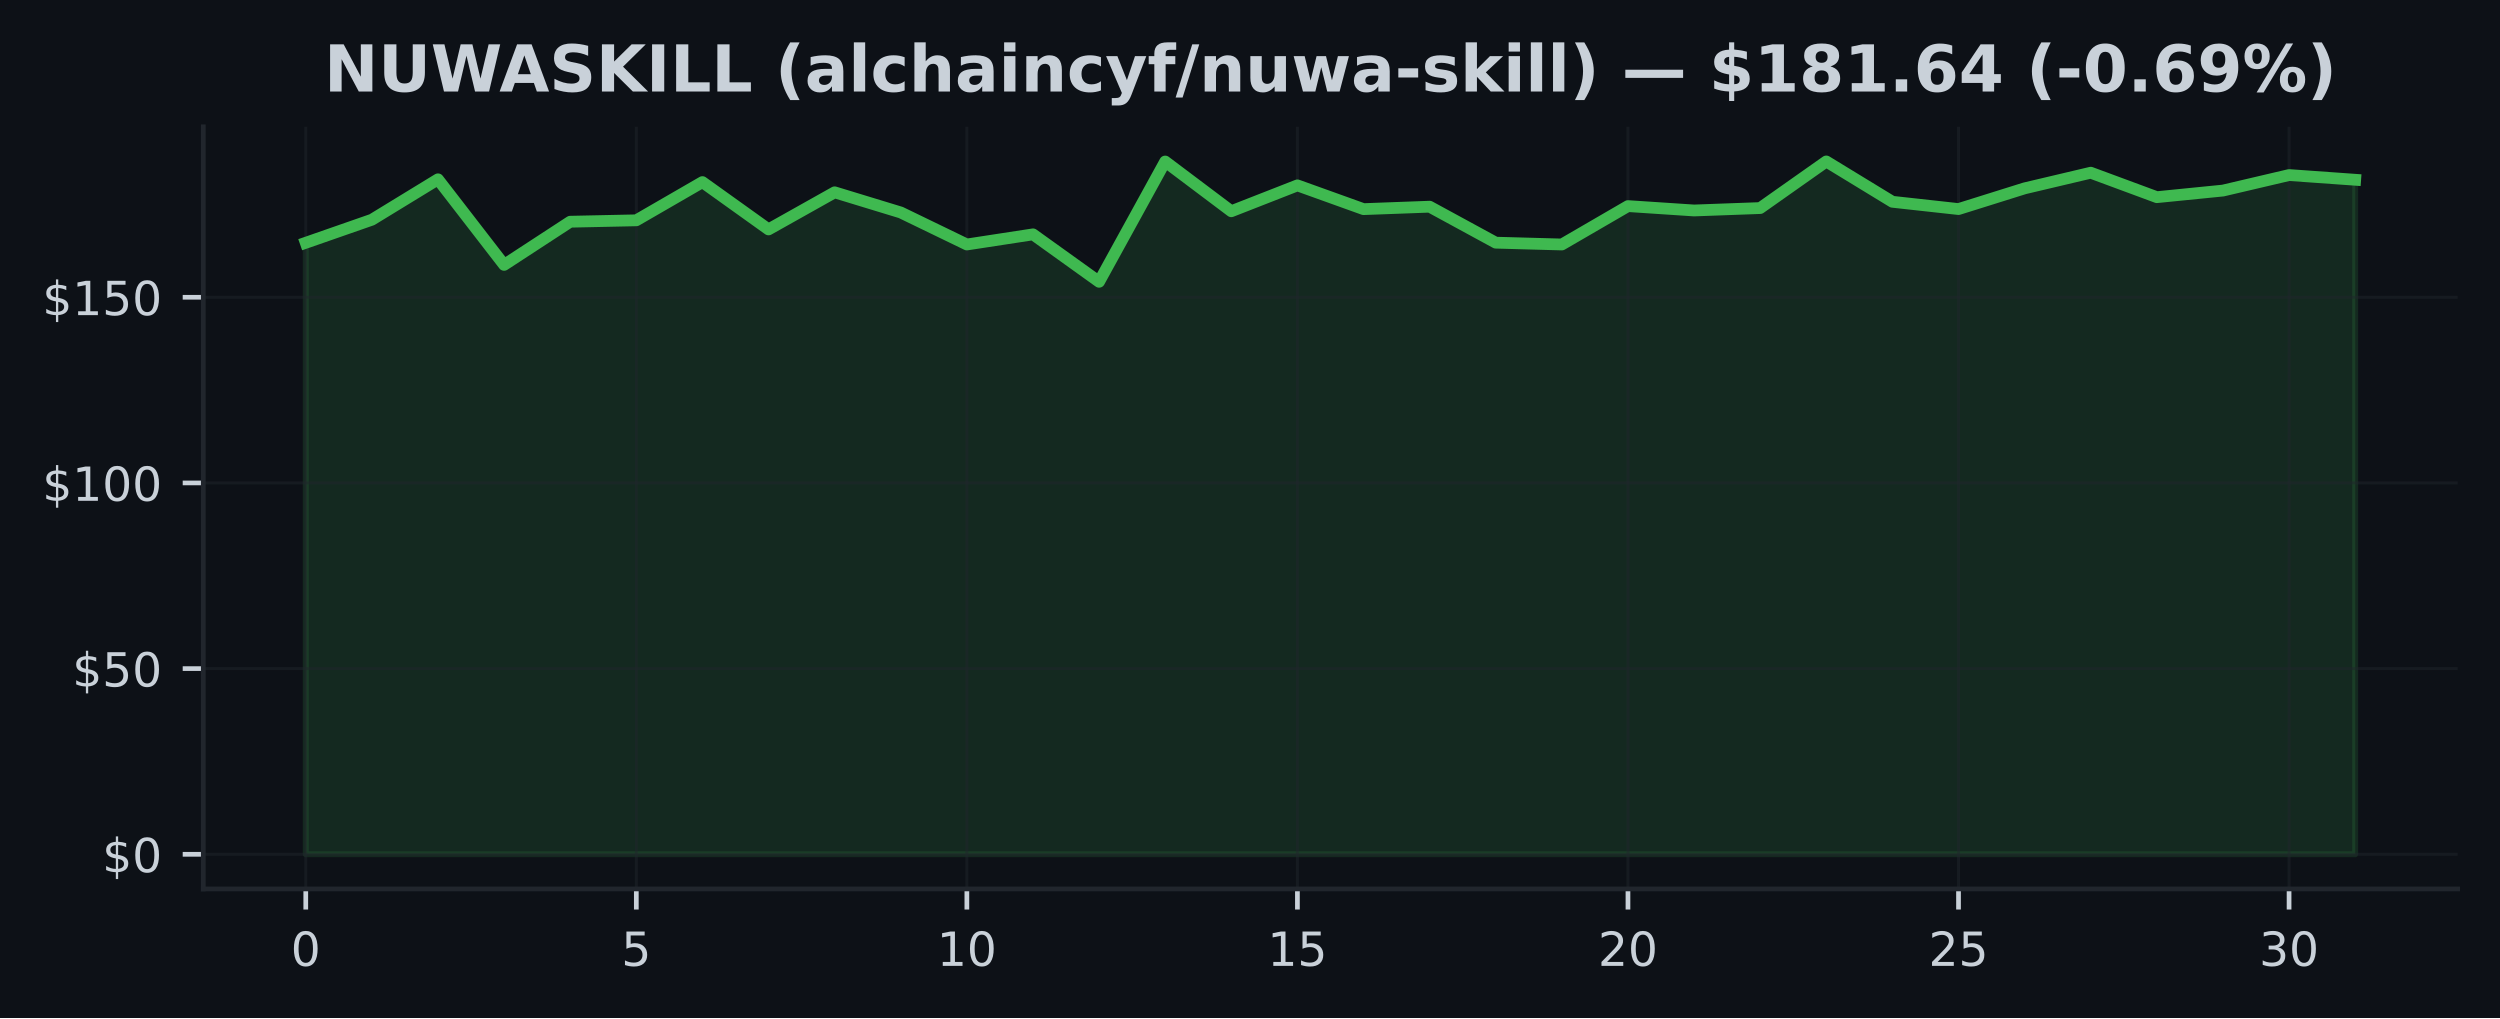
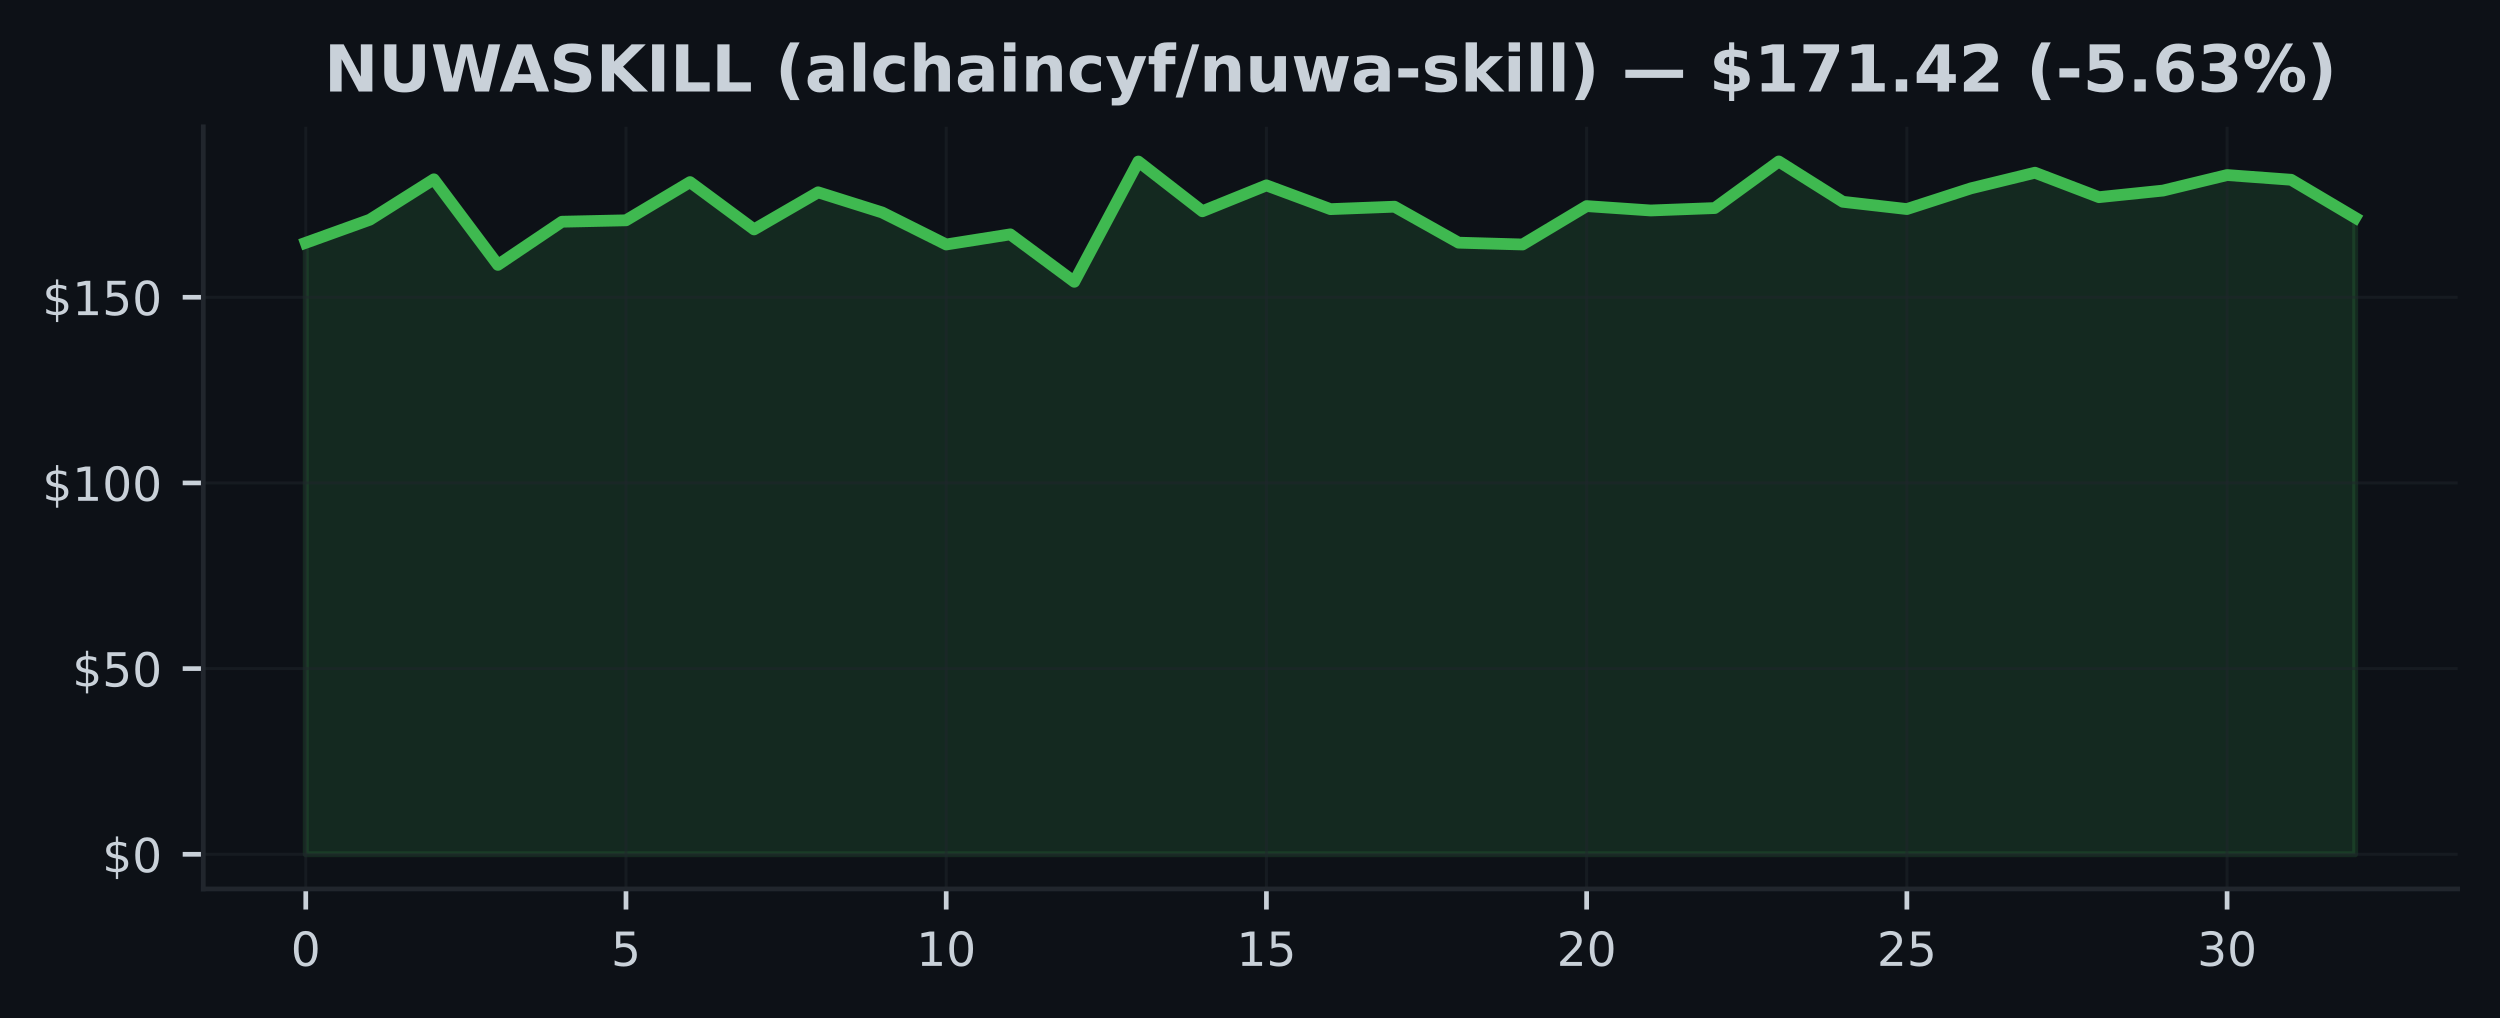
<svg xmlns="http://www.w3.org/2000/svg" xmlns:xlink="http://www.w3.org/1999/xlink" width="425pt" height="173.061pt" viewBox="0 0 425 173.061" version="1.1">
  <defs>
    <style type="text/css">*{stroke-linejoin: round; stroke-linecap: butt}</style>
  </defs>
  <g id="figure_1">
    <g id="patch_1">
      <path d="M 0 173.061  L 425 173.061  L 425 0  L 0 0  z " style="fill: #0d1117" />
    </g>
    <g id="axes_1">
      <g id="patch_2">
        <path d="M 34.56 151.118  L 417.8 151.118  L 417.8 21.558  L 34.56 21.558  z " style="fill: #0d1117" />
      </g>
      <g id="FillBetweenPolyCollection_1">
        <defs>
-           <path id="mb04b1d68d8" d="M 51.98 -27.832  L 51.98 -131.788  L 63.219 -135.708  L 74.457 -142.577  L 85.696 -128.032  L 96.935 -135.367  L 108.174 -135.607  L 119.412 -142.103  L 130.651 -134.061  L 141.89 -140.367  L 153.128 -136.939  L 164.367 -131.498  L 175.606 -133.221  L 186.845 -125.159  L 198.083 -145.601  L 209.322 -137.148  L 220.561 -141.548  L 231.799 -137.508  L 243.038 -137.924  L 254.277 -131.807  L 265.515 -131.498  L 276.754 -138.025  L 287.993 -137.28  L 299.232 -137.691  L 310.47 -145.613  L 321.709 -138.757  L 332.948 -137.52  L 344.186 -141.043  L 355.425 -143.701  L 366.664 -139.54  L 377.903 -140.664  L 389.141 -143.303  L 400.38 -142.501  L 400.38 -27.832  L 400.38 -27.832  L 389.141 -27.832  L 377.903 -27.832  L 366.664 -27.832  L 355.425 -27.832  L 344.186 -27.832  L 332.948 -27.832  L 321.709 -27.832  L 310.47 -27.832  L 299.232 -27.832  L 287.993 -27.832  L 276.754 -27.832  L 265.515 -27.832  L 254.277 -27.832  L 243.038 -27.832  L 231.799 -27.832  L 220.561 -27.832  L 209.322 -27.832  L 198.083 -27.832  L 186.845 -27.832  L 175.606 -27.832  L 164.367 -27.832  L 153.128 -27.832  L 141.89 -27.832  L 130.651 -27.832  L 119.412 -27.832  L 108.174 -27.832  L 96.935 -27.832  L 85.696 -27.832  L 74.457 -27.832  L 63.219 -27.832  L 51.98 -27.832  z " style="stroke: #3fb950; stroke-opacity: 0.15" />
+           <path id="m1f37c81a3b" d="M 51.98 -27.832  L 51.98 -131.788  L 62.867 -135.708  L 73.755 -142.577  L 84.642 -128.032  L 95.53 -135.367  L 106.418 -135.607  L 117.305 -142.103  L 128.192 -134.061  L 139.08 -140.367  L 149.968 -136.939  L 160.855 -131.498  L 171.743 -133.221  L 182.63 -125.159  L 193.518 -145.601  L 204.405 -137.148  L 215.292 -141.548  L 226.18 -137.508  L 237.067 -137.924  L 247.955 -131.807  L 258.842 -131.498  L 269.73 -138.025  L 280.618 -137.28  L 291.505 -137.691  L 302.392 -145.613  L 313.28 -138.757  L 324.168 -137.52  L 335.055 -141.043  L 345.942 -143.701  L 356.83 -139.54  L 367.717 -140.664  L 378.605 -143.303  L 389.493 -142.501  L 400.38 -136.049  L 400.38 -27.832  L 400.38 -27.832  L 389.493 -27.832  L 378.605 -27.832  L 367.717 -27.832  L 356.83 -27.832  L 345.942 -27.832  L 335.055 -27.832  L 324.168 -27.832  L 313.28 -27.832  L 302.392 -27.832  L 291.505 -27.832  L 280.618 -27.832  L 269.73 -27.832  L 258.842 -27.832  L 247.955 -27.832  L 237.067 -27.832  L 226.18 -27.832  L 215.292 -27.832  L 204.405 -27.832  L 193.518 -27.832  L 182.63 -27.832  L 171.743 -27.832  L 160.855 -27.832  L 149.968 -27.832  L 139.08 -27.832  L 128.192 -27.832  L 117.305 -27.832  L 106.418 -27.832  L 95.53 -27.832  L 84.642 -27.832  L 73.755 -27.832  L 62.867 -27.832  L 51.98 -27.832  z " style="stroke: #3fb950; stroke-opacity: 0.15" />
        </defs>
-         <g clip-path="url(#pf089389387)">
-           <use xlink:href="#mb04b1d68d8" x="0" y="173.061" style="fill: #3fb950; fill-opacity: 0.15; stroke: #3fb950; stroke-opacity: 0.15" />
+         <g clip-path="url(#p2723d44c05)">
+           <use xlink:href="#m1f37c81a3b" x="0" y="173.061" style="fill: #3fb950; fill-opacity: 0.15; stroke: #3fb950; stroke-opacity: 0.15" />
        </g>
      </g>
      <g id="matplotlib.axis_1">
        <g id="xtick_1">
          <g id="line2d_1">
-             <path d="M 51.98 151.118  L 51.98 21.558  " clip-path="url(#pf089389387)" style="fill: none; stroke: #21262d; stroke-opacity: 0.5; stroke-width: 0.5; stroke-linecap: square" />
+             <path d="M 51.98 151.118  L 51.98 21.558  " clip-path="url(#p2723d44c05)" style="fill: none; stroke: #21262d; stroke-opacity: 0.5; stroke-width: 0.5; stroke-linecap: square" />
          </g>
          <g id="line2d_2">
            <defs>
-               <path id="mcf825cdf33" d="M 0 0  L 0 3.5  " style="stroke: #c9d1d9; stroke-width: 0.8" />
+               <path id="m30e58ba6e5" d="M 0 0  L 0 3.5  " style="stroke: #c9d1d9; stroke-width: 0.8" />
            </defs>
            <g>
-               <use xlink:href="#mcf825cdf33" x="51.98" y="151.118" style="fill: #c9d1d9; stroke: #c9d1d9; stroke-width: 0.8" />
+               <use xlink:href="#m30e58ba6e5" x="51.98" y="151.118" style="fill: #c9d1d9; stroke: #c9d1d9; stroke-width: 0.8" />
            </g>
          </g>
          <g id="text_1">
            <g style="fill: #c9d1d9" transform="translate(49.435 164.197) scale(0.08 -0.08)">
              <defs>
                <path id="DejaVuSans-30" d="M 2034 4250  Q 1547 4250 1301 3770  Q 1056 3291 1056 2328  Q 1056 1369 1301 889  Q 1547 409 2034 409  Q 2525 409 2770 889  Q 3016 1369 3016 2328  Q 3016 3291 2770 3770  Q 2525 4250 2034 4250  z M 2034 4750  Q 2819 4750 3233 4129  Q 3647 3509 3647 2328  Q 3647 1150 3233 529  Q 2819 -91 2034 -91  Q 1250 -91 836 529  Q 422 1150 422 2328  Q 422 3509 836 4129  Q 1250 4750 2034 4750  z " transform="scale(0.015625)" />
              </defs>
              <use xlink:href="#DejaVuSans-30" />
            </g>
          </g>
        </g>
        <g id="xtick_2">
          <g id="line2d_3">
-             <path d="M 108.174 151.118  L 108.174 21.558  " clip-path="url(#pf089389387)" style="fill: none; stroke: #21262d; stroke-opacity: 0.5; stroke-width: 0.5; stroke-linecap: square" />
+             <path d="M 106.418 151.118  L 106.418 21.558  " clip-path="url(#p2723d44c05)" style="fill: none; stroke: #21262d; stroke-opacity: 0.5; stroke-width: 0.5; stroke-linecap: square" />
          </g>
          <g id="line2d_4">
            <g>
-               <use xlink:href="#mcf825cdf33" x="108.174" y="151.118" style="fill: #c9d1d9; stroke: #c9d1d9; stroke-width: 0.8" />
+               <use xlink:href="#m30e58ba6e5" x="106.418" y="151.118" style="fill: #c9d1d9; stroke: #c9d1d9; stroke-width: 0.8" />
            </g>
          </g>
          <g id="text_2">
-             <g style="fill: #c9d1d9" transform="translate(105.6285 164.197) scale(0.08 -0.08)">
+             <g style="fill: #c9d1d9" transform="translate(103.8725 164.197) scale(0.08 -0.08)">
              <defs>
                <path id="DejaVuSans-35" d="M 691 4666  L 3169 4666  L 3169 4134  L 1269 4134  L 1269 2991  Q 1406 3038 1543 3061  Q 1681 3084 1819 3084  Q 2600 3084 3056 2656  Q 3513 2228 3513 1497  Q 3513 744 3044 326  Q 2575 -91 1722 -91  Q 1428 -91 1123 -41  Q 819 9 494 109  L 494 744  Q 775 591 1075 516  Q 1375 441 1709 441  Q 2250 441 2565 725  Q 2881 1009 2881 1497  Q 2881 1984 2565 2268  Q 2250 2553 1709 2553  Q 1456 2553 1204 2497  Q 953 2441 691 2322  L 691 4666  z " transform="scale(0.015625)" />
              </defs>
              <use xlink:href="#DejaVuSans-35" />
            </g>
          </g>
        </g>
        <g id="xtick_3">
          <g id="line2d_5">
-             <path d="M 164.367 151.118  L 164.367 21.558  " clip-path="url(#pf089389387)" style="fill: none; stroke: #21262d; stroke-opacity: 0.5; stroke-width: 0.5; stroke-linecap: square" />
+             <path d="M 160.855 151.118  L 160.855 21.558  " clip-path="url(#p2723d44c05)" style="fill: none; stroke: #21262d; stroke-opacity: 0.5; stroke-width: 0.5; stroke-linecap: square" />
          </g>
          <g id="line2d_6">
            <g>
-               <use xlink:href="#mcf825cdf33" x="164.367" y="151.118" style="fill: #c9d1d9; stroke: #c9d1d9; stroke-width: 0.8" />
+               <use xlink:href="#m30e58ba6e5" x="160.855" y="151.118" style="fill: #c9d1d9; stroke: #c9d1d9; stroke-width: 0.8" />
            </g>
          </g>
          <g id="text_3">
-             <g style="fill: #c9d1d9" transform="translate(159.2771 164.197) scale(0.08 -0.08)">
+             <g style="fill: #c9d1d9" transform="translate(155.765 164.197) scale(0.08 -0.08)">
              <defs>
                <path id="DejaVuSans-31" d="M 794 531  L 1825 531  L 1825 4091  L 703 3866  L 703 4441  L 1819 4666  L 2450 4666  L 2450 531  L 3481 531  L 3481 0  L 794 0  L 794 531  z " transform="scale(0.015625)" />
              </defs>
              <use xlink:href="#DejaVuSans-31" />
              <use xlink:href="#DejaVuSans-30" transform="translate(63.62305 0)" />
            </g>
          </g>
        </g>
        <g id="xtick_4">
          <g id="line2d_7">
-             <path d="M 220.561 151.118  L 220.561 21.558  " clip-path="url(#pf089389387)" style="fill: none; stroke: #21262d; stroke-opacity: 0.5; stroke-width: 0.5; stroke-linecap: square" />
+             <path d="M 215.292 151.118  L 215.292 21.558  " clip-path="url(#p2723d44c05)" style="fill: none; stroke: #21262d; stroke-opacity: 0.5; stroke-width: 0.5; stroke-linecap: square" />
          </g>
          <g id="line2d_8">
            <g>
-               <use xlink:href="#mcf825cdf33" x="220.561" y="151.118" style="fill: #c9d1d9; stroke: #c9d1d9; stroke-width: 0.8" />
+               <use xlink:href="#m30e58ba6e5" x="215.292" y="151.118" style="fill: #c9d1d9; stroke: #c9d1d9; stroke-width: 0.8" />
            </g>
          </g>
          <g id="text_4">
-             <g style="fill: #c9d1d9" transform="translate(215.4706 164.197) scale(0.08 -0.08)">
+             <g style="fill: #c9d1d9" transform="translate(210.2025 164.197) scale(0.08 -0.08)">
              <use xlink:href="#DejaVuSans-31" />
              <use xlink:href="#DejaVuSans-35" transform="translate(63.62305 0)" />
            </g>
          </g>
        </g>
        <g id="xtick_5">
          <g id="line2d_9">
-             <path d="M 276.754 151.118  L 276.754 21.558  " clip-path="url(#pf089389387)" style="fill: none; stroke: #21262d; stroke-opacity: 0.5; stroke-width: 0.5; stroke-linecap: square" />
+             <path d="M 269.73 151.118  L 269.73 21.558  " clip-path="url(#p2723d44c05)" style="fill: none; stroke: #21262d; stroke-opacity: 0.5; stroke-width: 0.5; stroke-linecap: square" />
          </g>
          <g id="line2d_10">
            <g>
-               <use xlink:href="#mcf825cdf33" x="276.754" y="151.118" style="fill: #c9d1d9; stroke: #c9d1d9; stroke-width: 0.8" />
+               <use xlink:href="#m30e58ba6e5" x="269.73" y="151.118" style="fill: #c9d1d9; stroke: #c9d1d9; stroke-width: 0.8" />
            </g>
          </g>
          <g id="text_5">
-             <g style="fill: #c9d1d9" transform="translate(271.6642 164.197) scale(0.08 -0.08)">
+             <g style="fill: #c9d1d9" transform="translate(264.64 164.197) scale(0.08 -0.08)">
              <defs>
                <path id="DejaVuSans-32" d="M 1228 531  L 3431 531  L 3431 0  L 469 0  L 469 531  Q 828 903 1448 1529  Q 2069 2156 2228 2338  Q 2531 2678 2651 2914  Q 2772 3150 2772 3378  Q 2772 3750 2511 3984  Q 2250 4219 1831 4219  Q 1534 4219 1204 4116  Q 875 4013 500 3803  L 500 4441  Q 881 4594 1212 4672  Q 1544 4750 1819 4750  Q 2544 4750 2975 4387  Q 3406 4025 3406 3419  Q 3406 3131 3298 2873  Q 3191 2616 2906 2266  Q 2828 2175 2409 1742  Q 1991 1309 1228 531  z " transform="scale(0.015625)" />
              </defs>
              <use xlink:href="#DejaVuSans-32" />
              <use xlink:href="#DejaVuSans-30" transform="translate(63.62305 0)" />
            </g>
          </g>
        </g>
        <g id="xtick_6">
          <g id="line2d_11">
-             <path d="M 332.948 151.118  L 332.948 21.558  " clip-path="url(#pf089389387)" style="fill: none; stroke: #21262d; stroke-opacity: 0.5; stroke-width: 0.5; stroke-linecap: square" />
+             <path d="M 324.168 151.118  L 324.168 21.558  " clip-path="url(#p2723d44c05)" style="fill: none; stroke: #21262d; stroke-opacity: 0.5; stroke-width: 0.5; stroke-linecap: square" />
          </g>
          <g id="line2d_12">
            <g>
-               <use xlink:href="#mcf825cdf33" x="332.948" y="151.118" style="fill: #c9d1d9; stroke: #c9d1d9; stroke-width: 0.8" />
+               <use xlink:href="#m30e58ba6e5" x="324.168" y="151.118" style="fill: #c9d1d9; stroke: #c9d1d9; stroke-width: 0.8" />
            </g>
          </g>
          <g id="text_6">
-             <g style="fill: #c9d1d9" transform="translate(327.8577 164.197) scale(0.08 -0.08)">
+             <g style="fill: #c9d1d9" transform="translate(319.0775 164.197) scale(0.08 -0.08)">
              <use xlink:href="#DejaVuSans-32" />
              <use xlink:href="#DejaVuSans-35" transform="translate(63.62305 0)" />
            </g>
          </g>
        </g>
        <g id="xtick_7">
          <g id="line2d_13">
-             <path d="M 389.141 151.118  L 389.141 21.558  " clip-path="url(#pf089389387)" style="fill: none; stroke: #21262d; stroke-opacity: 0.5; stroke-width: 0.5; stroke-linecap: square" />
+             <path d="M 378.605 151.118  L 378.605 21.558  " clip-path="url(#p2723d44c05)" style="fill: none; stroke: #21262d; stroke-opacity: 0.5; stroke-width: 0.5; stroke-linecap: square" />
          </g>
          <g id="line2d_14">
            <g>
-               <use xlink:href="#mcf825cdf33" x="389.141" y="151.118" style="fill: #c9d1d9; stroke: #c9d1d9; stroke-width: 0.8" />
+               <use xlink:href="#m30e58ba6e5" x="378.605" y="151.118" style="fill: #c9d1d9; stroke: #c9d1d9; stroke-width: 0.8" />
            </g>
          </g>
          <g id="text_7">
-             <g style="fill: #c9d1d9" transform="translate(384.0513 164.197) scale(0.08 -0.08)">
+             <g style="fill: #c9d1d9" transform="translate(373.515 164.197) scale(0.08 -0.08)">
              <defs>
                <path id="DejaVuSans-33" d="M 2597 2516  Q 3050 2419 3304 2112  Q 3559 1806 3559 1356  Q 3559 666 3084 287  Q 2609 -91 1734 -91  Q 1441 -91 1130 -33  Q 819 25 488 141  L 488 750  Q 750 597 1062 519  Q 1375 441 1716 441  Q 2309 441 2620 675  Q 2931 909 2931 1356  Q 2931 1769 2642 2001  Q 2353 2234 1838 2234  L 1294 2234  L 1294 2753  L 1863 2753  Q 2328 2753 2575 2939  Q 2822 3125 2822 3475  Q 2822 3834 2567 4026  Q 2313 4219 1838 4219  Q 1578 4219 1281 4162  Q 984 4106 628 3988  L 628 4550  Q 988 4650 1302 4700  Q 1616 4750 1894 4750  Q 2613 4750 3031 4423  Q 3450 4097 3450 3541  Q 3450 3153 3228 2886  Q 3006 2619 2597 2516  z " transform="scale(0.015625)" />
              </defs>
              <use xlink:href="#DejaVuSans-33" />
              <use xlink:href="#DejaVuSans-30" transform="translate(63.62305 0)" />
            </g>
          </g>
        </g>
      </g>
      <g id="matplotlib.axis_2">
        <g id="ytick_1">
          <g id="line2d_15">
-             <path d="M 34.56 145.229  L 417.8 145.229  " clip-path="url(#pf089389387)" style="fill: none; stroke: #21262d; stroke-opacity: 0.5; stroke-width: 0.5; stroke-linecap: square" />
+             <path d="M 34.56 145.229  L 417.8 145.229  " clip-path="url(#p2723d44c05)" style="fill: none; stroke: #21262d; stroke-opacity: 0.5; stroke-width: 0.5; stroke-linecap: square" />
          </g>
          <g id="line2d_16">
            <defs>
-               <path id="mf0570d52c6" d="M 0 0  L -3.5 0  " style="stroke: #c9d1d9; stroke-width: 0.8" />
+               <path id="mb43c68fcfe" d="M 0 0  L -3.5 0  " style="stroke: #c9d1d9; stroke-width: 0.8" />
            </defs>
            <g>
-               <use xlink:href="#mf0570d52c6" x="34.56" y="145.229" style="fill: #c9d1d9; stroke: #c9d1d9; stroke-width: 0.8" />
+               <use xlink:href="#mb43c68fcfe" x="34.56" y="145.229" style="fill: #c9d1d9; stroke: #c9d1d9; stroke-width: 0.8" />
            </g>
          </g>
          <g id="text_8">
            <g style="fill: #c9d1d9" transform="translate(17.38 148.2686) scale(0.08 -0.08)">
              <defs>
                <path id="DejaVuSans-24" d="M 2163 -941  L 1850 -941  L 1847 0  Q 1519 6 1191 76  Q 863 147 531 288  L 531 850  Q 850 650 1176 548  Q 1503 447 1850 444  L 1850 1869  Q 1159 1981 845 2250  Q 531 2519 531 2988  Q 531 3497 872 3790  Q 1213 4084 1850 4128  L 1850 4863  L 2163 4863  L 2163 4138  Q 2453 4125 2725 4076  Q 2997 4028 3256 3944  L 3256 3397  Q 2997 3528 2723 3600  Q 2450 3672 2163 3684  L 2163 2350  Q 2872 2241 3206 1959  Q 3541 1678 3541 1191  Q 3541 663 3186 358  Q 2831 53 2163 6  L 2163 -941  z M 1850 2406  L 1850 3688  Q 1488 3647 1297 3481  Q 1106 3316 1106 3041  Q 1106 2772 1282 2622  Q 1459 2472 1850 2406  z M 2163 1806  L 2163 453  Q 2559 506 2761 678  Q 2963 850 2963 1131  Q 2963 1406 2770 1568  Q 2578 1731 2163 1806  z " transform="scale(0.015625)" />
              </defs>
              <use xlink:href="#DejaVuSans-24" />
              <use xlink:href="#DejaVuSans-30" transform="translate(63.62305 0)" />
            </g>
          </g>
        </g>
        <g id="ytick_2">
          <g id="line2d_17">
-             <path d="M 34.56 113.664  L 417.8 113.664  " clip-path="url(#pf089389387)" style="fill: none; stroke: #21262d; stroke-opacity: 0.5; stroke-width: 0.5; stroke-linecap: square" />
+             <path d="M 34.56 113.664  L 417.8 113.664  " clip-path="url(#p2723d44c05)" style="fill: none; stroke: #21262d; stroke-opacity: 0.5; stroke-width: 0.5; stroke-linecap: square" />
          </g>
          <g id="line2d_18">
            <g>
-               <use xlink:href="#mf0570d52c6" x="34.56" y="113.664" style="fill: #c9d1d9; stroke: #c9d1d9; stroke-width: 0.8" />
+               <use xlink:href="#mb43c68fcfe" x="34.56" y="113.664" style="fill: #c9d1d9; stroke: #c9d1d9; stroke-width: 0.8" />
            </g>
          </g>
          <g id="text_9">
            <g style="fill: #c9d1d9" transform="translate(12.29 116.7035) scale(0.08 -0.08)">
              <use xlink:href="#DejaVuSans-24" />
              <use xlink:href="#DejaVuSans-35" transform="translate(63.62305 0)" />
              <use xlink:href="#DejaVuSans-30" transform="translate(127.2461 0)" />
            </g>
          </g>
        </g>
        <g id="ytick_3">
          <g id="line2d_19">
-             <path d="M 34.56 82.099  L 417.8 82.099  " clip-path="url(#pf089389387)" style="fill: none; stroke: #21262d; stroke-opacity: 0.5; stroke-width: 0.5; stroke-linecap: square" />
+             <path d="M 34.56 82.099  L 417.8 82.099  " clip-path="url(#p2723d44c05)" style="fill: none; stroke: #21262d; stroke-opacity: 0.5; stroke-width: 0.5; stroke-linecap: square" />
          </g>
          <g id="line2d_20">
            <g>
-               <use xlink:href="#mf0570d52c6" x="34.56" y="82.099" style="fill: #c9d1d9; stroke: #c9d1d9; stroke-width: 0.8" />
+               <use xlink:href="#mb43c68fcfe" x="34.56" y="82.099" style="fill: #c9d1d9; stroke: #c9d1d9; stroke-width: 0.8" />
            </g>
          </g>
          <g id="text_10">
            <g style="fill: #c9d1d9" transform="translate(7.2 85.13847) scale(0.08 -0.08)">
              <use xlink:href="#DejaVuSans-24" />
              <use xlink:href="#DejaVuSans-31" transform="translate(63.62305 0)" />
              <use xlink:href="#DejaVuSans-30" transform="translate(127.2461 0)" />
              <use xlink:href="#DejaVuSans-30" transform="translate(190.8691 0)" />
            </g>
          </g>
        </g>
        <g id="ytick_4">
          <g id="line2d_21">
-             <path d="M 34.56 50.534  L 417.8 50.534  " clip-path="url(#pf089389387)" style="fill: none; stroke: #21262d; stroke-opacity: 0.5; stroke-width: 0.5; stroke-linecap: square" />
+             <path d="M 34.56 50.534  L 417.8 50.534  " clip-path="url(#p2723d44c05)" style="fill: none; stroke: #21262d; stroke-opacity: 0.5; stroke-width: 0.5; stroke-linecap: square" />
          </g>
          <g id="line2d_22">
            <g>
-               <use xlink:href="#mf0570d52c6" x="34.56" y="50.534" style="fill: #c9d1d9; stroke: #c9d1d9; stroke-width: 0.8" />
+               <use xlink:href="#mb43c68fcfe" x="34.56" y="50.534" style="fill: #c9d1d9; stroke: #c9d1d9; stroke-width: 0.8" />
            </g>
          </g>
          <g id="text_11">
            <g style="fill: #c9d1d9" transform="translate(7.2 53.57342) scale(0.08 -0.08)">
              <use xlink:href="#DejaVuSans-24" />
              <use xlink:href="#DejaVuSans-31" transform="translate(63.62305 0)" />
              <use xlink:href="#DejaVuSans-35" transform="translate(127.2461 0)" />
              <use xlink:href="#DejaVuSans-30" transform="translate(190.8691 0)" />
            </g>
          </g>
        </g>
      </g>
      <g id="line2d_23">
-         <path d="M 51.98 41.273  L 63.219 37.352  L 74.457 30.484  L 85.696 45.029  L 96.935 37.693  L 108.174 37.453  L 119.412 30.957  L 130.651 39  L 141.89 32.693  L 153.128 36.121  L 164.367 41.563  L 175.606 39.84  L 186.845 47.902  L 198.083 27.46  L 209.322 35.913  L 220.561 31.513  L 231.799 35.553  L 243.038 35.137  L 254.277 41.254  L 265.515 41.563  L 276.754 35.036  L 287.993 35.781  L 299.232 35.37  L 310.47 27.447  L 321.709 34.303  L 332.948 35.541  L 344.186 32.018  L 355.425 29.36  L 366.664 33.52  L 377.903 32.397  L 389.141 29.758  L 400.38 30.56  " clip-path="url(#pf089389387)" style="fill: none; stroke: #3fb950; stroke-width: 2; stroke-linecap: square" />
+         <path d="M 51.98 41.273  L 62.867 37.352  L 73.755 30.484  L 84.642 45.029  L 95.53 37.693  L 106.418 37.453  L 117.305 30.957  L 128.192 39  L 139.08 32.693  L 149.968 36.121  L 160.855 41.563  L 171.743 39.84  L 182.63 47.902  L 193.518 27.46  L 204.405 35.913  L 215.292 31.513  L 226.18 35.553  L 237.067 35.137  L 247.955 41.254  L 258.842 41.563  L 269.73 35.036  L 280.618 35.781  L 291.505 35.37  L 302.392 27.447  L 313.28 34.303  L 324.168 35.541  L 335.055 32.018  L 345.942 29.36  L 356.83 33.52  L 367.717 32.397  L 378.605 29.758  L 389.493 30.56  L 400.38 37.012  " clip-path="url(#p2723d44c05)" style="fill: none; stroke: #3fb950; stroke-width: 2; stroke-linecap: square" />
      </g>
      <g id="patch_3">
        <path d="M 34.56 151.118  L 34.56 21.558  " style="fill: none; stroke: #21262d; stroke-width: 0.8; stroke-linejoin: miter; stroke-linecap: square" />
      </g>
      <g id="patch_4">
        <path d="M 34.56 151.118  L 417.8 151.118  " style="fill: none; stroke: #21262d; stroke-width: 0.8; stroke-linejoin: miter; stroke-linecap: square" />
      </g>
      <g id="text_12">
        <g style="fill: #c9d1d9" transform="translate(55.10508 15.55828) scale(0.11 -0.11)">
          <defs>
            <path id="DejaVuSans-Bold-4e" d="M 588 4666  L 1931 4666  L 3628 1466  L 3628 4666  L 4769 4666  L 4769 0  L 3425 0  L 1728 3200  L 1728 0  L 588 0  L 588 4666  z " transform="scale(0.015625)" />
            <path id="DejaVuSans-Bold-55" d="M 588 4666  L 1791 4666  L 1791 1869  Q 1791 1291 1980 1042  Q 2169 794 2597 794  Q 3028 794 3217 1042  Q 3406 1291 3406 1869  L 3406 4666  L 4609 4666  L 4609 1869  Q 4609 878 4112 393  Q 3616 -91 2597 -91  Q 1581 -91 1084 393  Q 588 878 588 1869  L 588 4666  z " transform="scale(0.015625)" />
            <path id="DejaVuSans-Bold-57" d="M 191 4666  L 1344 4666  L 2150 1275  L 2950 4666  L 4109 4666  L 4909 1275  L 5716 4666  L 6859 4666  L 5759 0  L 4372 0  L 3525 3547  L 2688 0  L 1300 0  L 191 4666  z " transform="scale(0.015625)" />
            <path id="DejaVuSans-Bold-41" d="M 3419 850  L 1538 850  L 1241 0  L 31 0  L 1759 4666  L 3194 4666  L 4922 0  L 3713 0  L 3419 850  z M 1838 1716  L 3116 1716  L 2478 3572  L 1838 1716  z " transform="scale(0.015625)" />
            <path id="DejaVuSans-Bold-53" d="M 3834 4519  L 3834 3531  Q 3450 3703 3084 3790  Q 2719 3878 2394 3878  Q 1963 3878 1756 3759  Q 1550 3641 1550 3391  Q 1550 3203 1689 3098  Q 1828 2994 2194 2919  L 2706 2816  Q 3484 2659 3812 2340  Q 4141 2022 4141 1434  Q 4141 663 3683 286  Q 3225 -91 2284 -91  Q 1841 -91 1394 -6  Q 947 78 500 244  L 500 1259  Q 947 1022 1364 901  Q 1781 781 2169 781  Q 2563 781 2772 912  Q 2981 1044 2981 1288  Q 2981 1506 2839 1625  Q 2697 1744 2272 1838  L 1806 1941  Q 1106 2091 782 2419  Q 459 2747 459 3303  Q 459 4000 909 4375  Q 1359 4750 2203 4750  Q 2588 4750 2994 4692  Q 3400 4634 3834 4519  z " transform="scale(0.015625)" />
            <path id="DejaVuSans-Bold-4b" d="M 588 4666  L 1791 4666  L 1791 2963  L 3525 4666  L 4922 4666  L 2675 2456  L 5153 0  L 3647 0  L 1791 1838  L 1791 0  L 588 0  L 588 4666  z " transform="scale(0.015625)" />
            <path id="DejaVuSans-Bold-49" d="M 588 4666  L 1791 4666  L 1791 0  L 588 0  L 588 4666  z " transform="scale(0.015625)" />
            <path id="DejaVuSans-Bold-4c" d="M 588 4666  L 1791 4666  L 1791 909  L 3903 909  L 3903 0  L 588 0  L 588 4666  z " transform="scale(0.015625)" />
            <path id="DejaVuSans-Bold-20" transform="scale(0.015625)" />
            <path id="DejaVuSans-Bold-28" d="M 2413 -844  L 1484 -844  Q 1006 -72 778 623  Q 550 1319 550 2003  Q 550 2688 779 3389  Q 1009 4091 1484 4856  L 2413 4856  Q 2013 4116 1813 3408  Q 1613 2700 1613 2009  Q 1613 1319 1811 609  Q 2009 -100 2413 -844  z " transform="scale(0.015625)" />
            <path id="DejaVuSans-Bold-61" d="M 2106 1575  Q 1756 1575 1579 1456  Q 1403 1338 1403 1106  Q 1403 894 1545 773  Q 1688 653 1941 653  Q 2256 653 2472 879  Q 2688 1106 2688 1447  L 2688 1575  L 2106 1575  z M 3816 1997  L 3816 0  L 2688 0  L 2688 519  Q 2463 200 2181 54  Q 1900 -91 1497 -91  Q 953 -91 614 226  Q 275 544 275 1050  Q 275 1666 698 1953  Q 1122 2241 2028 2241  L 2688 2241  L 2688 2328  Q 2688 2594 2478 2717  Q 2269 2841 1825 2841  Q 1466 2841 1156 2769  Q 847 2697 581 2553  L 581 3406  Q 941 3494 1303 3539  Q 1666 3584 2028 3584  Q 2975 3584 3395 3211  Q 3816 2838 3816 1997  z " transform="scale(0.015625)" />
            <path id="DejaVuSans-Bold-6c" d="M 538 4863  L 1656 4863  L 1656 0  L 538 0  L 538 4863  z " transform="scale(0.015625)" />
            <path id="DejaVuSans-Bold-63" d="M 3366 3391  L 3366 2478  Q 3138 2634 2908 2709  Q 2678 2784 2431 2784  Q 1963 2784 1702 2511  Q 1441 2238 1441 1747  Q 1441 1256 1702 982  Q 1963 709 2431 709  Q 2694 709 2930 787  Q 3166 866 3366 1019  L 3366 103  Q 3103 6 2833 -42  Q 2563 -91 2291 -91  Q 1344 -91 809 395  Q 275 881 275 1747  Q 275 2613 809 3098  Q 1344 3584 2291 3584  Q 2566 3584 2833 3536  Q 3100 3488 3366 3391  z " transform="scale(0.015625)" />
            <path id="DejaVuSans-Bold-68" d="M 4056 2131  L 4056 0  L 2931 0  L 2931 347  L 2931 1625  Q 2931 2084 2911 2256  Q 2891 2428 2841 2509  Q 2775 2619 2662 2680  Q 2550 2741 2406 2741  Q 2056 2741 1856 2470  Q 1656 2200 1656 1722  L 1656 0  L 538 0  L 538 4863  L 1656 4863  L 1656 2988  Q 1909 3294 2193 3439  Q 2478 3584 2822 3584  Q 3428 3584 3742 3212  Q 4056 2841 4056 2131  z " transform="scale(0.015625)" />
            <path id="DejaVuSans-Bold-69" d="M 538 3500  L 1656 3500  L 1656 0  L 538 0  L 538 3500  z M 538 4863  L 1656 4863  L 1656 3950  L 538 3950  L 538 4863  z " transform="scale(0.015625)" />
            <path id="DejaVuSans-Bold-6e" d="M 4056 2131  L 4056 0  L 2931 0  L 2931 347  L 2931 1631  Q 2931 2084 2911 2256  Q 2891 2428 2841 2509  Q 2775 2619 2662 2680  Q 2550 2741 2406 2741  Q 2056 2741 1856 2470  Q 1656 2200 1656 1722  L 1656 0  L 538 0  L 538 3500  L 1656 3500  L 1656 2988  Q 1909 3294 2193 3439  Q 2478 3584 2822 3584  Q 3428 3584 3742 3212  Q 4056 2841 4056 2131  z " transform="scale(0.015625)" />
            <path id="DejaVuSans-Bold-79" d="M 78 3500  L 1197 3500  L 2138 1125  L 2938 3500  L 4056 3500  L 2584 -331  Q 2363 -916 2067 -1148  Q 1772 -1381 1288 -1381  L 641 -1381  L 641 -647  L 991 -647  Q 1275 -647 1404 -556  Q 1534 -466 1606 -231  L 1638 -134  L 78 3500  z " transform="scale(0.015625)" />
            <path id="DejaVuSans-Bold-66" d="M 2841 4863  L 2841 4128  L 2222 4128  Q 1984 4128 1890 4042  Q 1797 3956 1797 3744  L 1797 3500  L 2753 3500  L 2753 2700  L 1797 2700  L 1797 0  L 678 0  L 678 2700  L 122 2700  L 122 3500  L 678 3500  L 678 3744  Q 678 4316 997 4589  Q 1316 4863 1984 4863  L 2841 4863  z " transform="scale(0.015625)" />
            <path id="DejaVuSans-Bold-2f" d="M 1644 4666  L 2338 4666  L 691 -594  L 0 -594  L 1644 4666  z " transform="scale(0.015625)" />
            <path id="DejaVuSans-Bold-75" d="M 500 1363  L 500 3500  L 1625 3500  L 1625 3150  Q 1625 2866 1622 2436  Q 1619 2006 1619 1863  Q 1619 1441 1641 1255  Q 1663 1069 1716 984  Q 1784 875 1895 815  Q 2006 756 2150 756  Q 2500 756 2700 1025  Q 2900 1294 2900 1772  L 2900 3500  L 4019 3500  L 4019 0  L 2900 0  L 2900 506  Q 2647 200 2364 54  Q 2081 -91 1741 -91  Q 1134 -91 817 281  Q 500 653 500 1363  z " transform="scale(0.015625)" />
            <path id="DejaVuSans-Bold-77" d="M 225 3500  L 1313 3500  L 1900 1088  L 2491 3500  L 3425 3500  L 4013 1113  L 4603 3500  L 5691 3500  L 4769 0  L 3547 0  L 2956 2406  L 2369 0  L 1147 0  L 225 3500  z " transform="scale(0.015625)" />
            <path id="DejaVuSans-Bold-2d" d="M 347 2297  L 2309 2297  L 2309 1388  L 347 1388  L 347 2297  z " transform="scale(0.015625)" />
            <path id="DejaVuSans-Bold-73" d="M 3272 3391  L 3272 2541  Q 2913 2691 2578 2766  Q 2244 2841 1947 2841  Q 1628 2841 1473 2761  Q 1319 2681 1319 2516  Q 1319 2381 1436 2309  Q 1553 2238 1856 2203  L 2053 2175  Q 2913 2066 3209 1816  Q 3506 1566 3506 1031  Q 3506 472 3093 190  Q 2681 -91 1863 -91  Q 1516 -91 1145 -36  Q 775 19 384 128  L 384 978  Q 719 816 1070 734  Q 1422 653 1784 653  Q 2113 653 2278 743  Q 2444 834 2444 1013  Q 2444 1163 2330 1236  Q 2216 1309 1875 1350  L 1678 1375  Q 931 1469 631 1722  Q 331 1975 331 2491  Q 331 3047 712 3315  Q 1094 3584 1881 3584  Q 2191 3584 2531 3537  Q 2872 3491 3272 3391  z " transform="scale(0.015625)" />
            <path id="DejaVuSans-Bold-6b" d="M 538 4863  L 1656 4863  L 1656 2216  L 2944 3500  L 4244 3500  L 2534 1894  L 4378 0  L 3022 0  L 1656 1459  L 1656 0  L 538 0  L 538 4863  z " transform="scale(0.015625)" />
            <path id="DejaVuSans-Bold-29" d="M 513 -844  Q 913 -100 1113 609  Q 1313 1319 1313 2009  Q 1313 2700 1113 3408  Q 913 4116 513 4856  L 1441 4856  Q 1916 4091 2145 3389  Q 2375 2688 2375 2003  Q 2375 1319 2147 623  Q 1919 -72 1441 -844  L 513 -844  z " transform="scale(0.015625)" />
            <path id="DejaVuSans-Bold-2014" d="M 344 2156  L 6056 2156  L 6056 1350  L 344 1350  L 344 2156  z " transform="scale(0.015625)" />
            <path id="DejaVuSans-Bold-24" d="M 2484 -941  L 1978 -941  L 1975 0  Q 1584 16 1218 87  Q 853 159 506 288  L 506 1106  Q 866 922 1233 823  Q 1600 725 1978 713  L 1978 1684  L 1875 1703  Q 1128 1834 814 2115  Q 500 2397 500 2925  Q 500 3484 883 3798  Q 1266 4113 1975 4141  L 1978 4863  L 2484 4863  L 2484 4153  Q 2797 4128 3109 4075  Q 3422 4022 3738 3938  L 3738 3144  Q 3425 3275 3112 3348  Q 2800 3422 2484 3438  L 2484 2541  L 2584 2522  Q 3378 2397 3698 2105  Q 4019 1813 4019 1241  Q 4019 666 3637 358  Q 3256 50 2484 6  L 2484 -941  z M 1978 2613  L 1978 3428  Q 1756 3416 1623 3308  Q 1491 3200 1491 3034  Q 1491 2850 1612 2745  Q 1734 2641 1978 2613  z M 2484 1594  L 2484 725  Q 2756 728 2892 831  Q 3028 934 3028 1141  Q 3028 1353 2903 1458  Q 2778 1563 2484 1594  z " transform="scale(0.015625)" />
            <path id="DejaVuSans-Bold-31" d="M 750 831  L 1813 831  L 1813 3847  L 722 3622  L 722 4441  L 1806 4666  L 2950 4666  L 2950 831  L 4013 831  L 4013 0  L 750 0  L 750 831  z " transform="scale(0.015625)" />
-             <path id="DejaVuSans-Bold-38" d="M 2228 2088  Q 1891 2088 1709 1903  Q 1528 1719 1528 1375  Q 1528 1031 1709 848  Q 1891 666 2228 666  Q 2563 666 2741 848  Q 2919 1031 2919 1375  Q 2919 1722 2741 1905  Q 2563 2088 2228 2088  z M 1350 2484  Q 925 2613 709 2878  Q 494 3144 494 3541  Q 494 4131 934 4440  Q 1375 4750 2228 4750  Q 3075 4750 3515 4442  Q 3956 4134 3956 3541  Q 3956 3144 3739 2878  Q 3522 2613 3097 2484  Q 3572 2353 3814 2058  Q 4056 1763 4056 1313  Q 4056 619 3595 264  Q 3134 -91 2228 -91  Q 1319 -91 855 264  Q 391 619 391 1313  Q 391 1763 633 2058  Q 875 2353 1350 2484  z M 1631 3419  Q 1631 3141 1786 2991  Q 1941 2841 2228 2841  Q 2509 2841 2662 2991  Q 2816 3141 2816 3419  Q 2816 3697 2662 3845  Q 2509 3994 2228 3994  Q 1941 3994 1786 3844  Q 1631 3694 1631 3419  z " transform="scale(0.015625)" />
+             <path id="DejaVuSans-Bold-37" d="M 428 4666  L 3944 4666  L 3944 3988  L 2125 0  L 953 0  L 2675 3781  L 428 3781  L 428 4666  z " transform="scale(0.015625)" />
            <path id="DejaVuSans-Bold-2e" d="M 653 1209  L 1778 1209  L 1778 0  L 653 0  L 653 1209  z " transform="scale(0.015625)" />
+             <path id="DejaVuSans-Bold-34" d="M 2356 3675  L 1038 1722  L 2356 1722  L 2356 3675  z M 2156 4666  L 3494 4666  L 3494 1722  L 4159 1722  L 4159 850  L 3494 850  L 3494 0  L 2356 0  L 2356 850  L 288 850  L 288 1881  L 2156 4666  z " transform="scale(0.015625)" />
+             <path id="DejaVuSans-Bold-32" d="M 1844 884  L 3897 884  L 3897 0  L 506 0  L 506 884  L 2209 2388  Q 2438 2594 2547 2791  Q 2656 2988 2656 3200  Q 2656 3528 2436 3728  Q 2216 3928 1850 3928  Q 1569 3928 1234 3808  Q 900 3688 519 3450  L 519 4475  Q 925 4609 1322 4679  Q 1719 4750 2100 4750  Q 2938 4750 3402 4381  Q 3866 4013 3866 3353  Q 3866 2972 3669 2642  Q 3472 2313 2841 1759  L 1844 884  z " transform="scale(0.015625)" />
+             <path id="DejaVuSans-Bold-35" d="M 678 4666  L 3669 4666  L 3669 3781  L 1638 3781  L 1638 3059  Q 1775 3097 1914 3117  Q 2053 3138 2203 3138  Q 3056 3138 3531 2711  Q 4006 2284 4006 1522  Q 4006 766 3489 337  Q 2972 -91 2053 -91  Q 1656 -91 1267 -14  Q 878 63 494 219  L 494 1166  Q 875 947 1217 837  Q 1559 728 1863 728  Q 2300 728 2551 942  Q 2803 1156 2803 1522  Q 2803 1891 2551 2103  Q 2300 2316 1863 2316  Q 1603 2316 1309 2248  Q 1016 2181 678 2041  L 678 4666  z " transform="scale(0.015625)" />
            <path id="DejaVuSans-Bold-36" d="M 2316 2303  Q 2000 2303 1842 2098  Q 1684 1894 1684 1484  Q 1684 1075 1842 870  Q 2000 666 2316 666  Q 2634 666 2792 870  Q 2950 1075 2950 1484  Q 2950 1894 2792 2098  Q 2634 2303 2316 2303  z M 3803 4544  L 3803 3681  Q 3506 3822 3243 3889  Q 2981 3956 2731 3956  Q 2194 3956 1894 3657  Q 1594 3359 1544 2772  Q 1750 2925 1990 3001  Q 2231 3078 2516 3078  Q 3231 3078 3670 2659  Q 4109 2241 4109 1563  Q 4109 813 3618 361  Q 3128 -91 2303 -91  Q 1394 -91 895 523  Q 397 1138 397 2266  Q 397 3422 980 4083  Q 1563 4744 2578 4744  Q 2900 4744 3203 4694  Q 3506 4644 3803 4544  z " transform="scale(0.015625)" />
-             <path id="DejaVuSans-Bold-34" d="M 2356 3675  L 1038 1722  L 2356 1722  L 2356 3675  z M 2156 4666  L 3494 4666  L 3494 1722  L 4159 1722  L 4159 850  L 3494 850  L 3494 0  L 2356 0  L 2356 850  L 288 850  L 288 1881  L 2156 4666  z " transform="scale(0.015625)" />
-             <path id="DejaVuSans-Bold-30" d="M 2944 2338  Q 2944 3213 2780 3570  Q 2616 3928 2228 3928  Q 1841 3928 1675 3570  Q 1509 3213 1509 2338  Q 1509 1453 1675 1090  Q 1841 728 2228 728  Q 2613 728 2778 1090  Q 2944 1453 2944 2338  z M 4147 2328  Q 4147 1169 3647 539  Q 3147 -91 2228 -91  Q 1306 -91 806 539  Q 306 1169 306 2328  Q 306 3491 806 4120  Q 1306 4750 2228 4750  Q 3147 4750 3647 4120  Q 4147 3491 4147 2328  z " transform="scale(0.015625)" />
-             <path id="DejaVuSans-Bold-39" d="M 641 103  L 641 966  Q 928 831 1190 764  Q 1453 697 1709 697  Q 2247 697 2547 995  Q 2847 1294 2900 1881  Q 2688 1725 2447 1647  Q 2206 1569 1925 1569  Q 1209 1569 770 1986  Q 331 2403 331 3084  Q 331 3838 820 4291  Q 1309 4744 2131 4744  Q 3044 4744 3544 4128  Q 4044 3513 4044 2388  Q 4044 1231 3459 570  Q 2875 -91 1856 -91  Q 1528 -91 1228 -42  Q 928 6 641 103  z M 2125 2350  Q 2441 2350 2600 2554  Q 2759 2759 2759 3169  Q 2759 3575 2600 3781  Q 2441 3988 2125 3988  Q 1809 3988 1650 3781  Q 1491 3575 1491 3169  Q 1491 2759 1650 2554  Q 1809 2350 2125 2350  z " transform="scale(0.015625)" />
+             <path id="DejaVuSans-Bold-33" d="M 2981 2516  Q 3453 2394 3698 2092  Q 3944 1791 3944 1325  Q 3944 631 3412 270  Q 2881 -91 1863 -91  Q 1503 -91 1142 -33  Q 781 25 428 141  L 428 1069  Q 766 900 1098 814  Q 1431 728 1753 728  Q 2231 728 2486 893  Q 2741 1059 2741 1369  Q 2741 1688 2480 1852  Q 2219 2016 1709 2016  L 1228 2016  L 1228 2791  L 1734 2791  Q 2188 2791 2409 2933  Q 2631 3075 2631 3366  Q 2631 3634 2415 3781  Q 2200 3928 1806 3928  Q 1516 3928 1219 3862  Q 922 3797 628 3669  L 628 4550  Q 984 4650 1334 4700  Q 1684 4750 2022 4750  Q 2931 4750 3382 4451  Q 3834 4153 3834 3553  Q 3834 3144 3618 2883  Q 3403 2622 2981 2516  z " transform="scale(0.015625)" />
            <path id="DejaVuSans-Bold-25" d="M 4959 1925  Q 4738 1925 4616 1733  Q 4494 1541 4494 1184  Q 4494 825 4614 633  Q 4734 441 4959 441  Q 5184 441 5303 633  Q 5422 825 5422 1184  Q 5422 1541 5301 1733  Q 5181 1925 4959 1925  z M 4959 2450  Q 5541 2450 5875 2112  Q 6209 1775 6209 1184  Q 6209 594 5875 251  Q 5541 -91 4959 -91  Q 4378 -91 4042 251  Q 3706 594 3706 1184  Q 3706 1772 4042 2111  Q 4378 2450 4959 2450  z M 2094 -91  L 1403 -91  L 4319 4750  L 5013 4750  L 2094 -91  z M 1453 4750  Q 2034 4750 2367 4411  Q 2700 4072 2700 3481  Q 2700 2891 2367 2550  Q 2034 2209 1453 2209  Q 872 2209 539 2550  Q 206 2891 206 3481  Q 206 4072 539 4411  Q 872 4750 1453 4750  z M 1453 4225  Q 1228 4225 1106 4031  Q 984 3838 984 3481  Q 984 3122 1106 2926  Q 1228 2731 1453 2731  Q 1678 2731 1798 2926  Q 1919 3122 1919 3481  Q 1919 3838 1797 4031  Q 1675 4225 1453 4225  z " transform="scale(0.015625)" />
          </defs>
          <use xlink:href="#DejaVuSans-Bold-4e" />
          <use xlink:href="#DejaVuSans-Bold-55" transform="translate(83.69141 0)" />
          <use xlink:href="#DejaVuSans-Bold-57" transform="translate(164.8926 0)" />
          <use xlink:href="#DejaVuSans-Bold-41" transform="translate(270.6953 0)" />
          <use xlink:href="#DejaVuSans-Bold-53" transform="translate(348.0879 0)" />
          <use xlink:href="#DejaVuSans-Bold-4b" transform="translate(420.1094 0)" />
          <use xlink:href="#DejaVuSans-Bold-49" transform="translate(497.5996 0)" />
          <use xlink:href="#DejaVuSans-Bold-4c" transform="translate(534.8066 0)" />
          <use xlink:href="#DejaVuSans-Bold-4c" transform="translate(598.5273 0)" />
          <use xlink:href="#DejaVuSans-Bold-20" transform="translate(662.248 0)" />
          <use xlink:href="#DejaVuSans-Bold-28" transform="translate(697.0625 0)" />
          <use xlink:href="#DejaVuSans-Bold-61" transform="translate(742.7656 0)" />
          <use xlink:href="#DejaVuSans-Bold-6c" transform="translate(810.2461 0)" />
          <use xlink:href="#DejaVuSans-Bold-63" transform="translate(844.5234 0)" />
          <use xlink:href="#DejaVuSans-Bold-68" transform="translate(903.8008 0)" />
          <use xlink:href="#DejaVuSans-Bold-61" transform="translate(974.9922 0)" />
          <use xlink:href="#DejaVuSans-Bold-69" transform="translate(1042.473 0)" />
          <use xlink:href="#DejaVuSans-Bold-6e" transform="translate(1076.75 0)" />
          <use xlink:href="#DejaVuSans-Bold-63" transform="translate(1147.941 0)" />
          <use xlink:href="#DejaVuSans-Bold-79" transform="translate(1207.219 0)" />
          <use xlink:href="#DejaVuSans-Bold-66" transform="translate(1272.404 0)" />
          <use xlink:href="#DejaVuSans-Bold-2f" transform="translate(1315.91 0)" />
          <use xlink:href="#DejaVuSans-Bold-6e" transform="translate(1352.434 0)" />
          <use xlink:href="#DejaVuSans-Bold-75" transform="translate(1423.625 0)" />
          <use xlink:href="#DejaVuSans-Bold-77" transform="translate(1494.816 0)" />
          <use xlink:href="#DejaVuSans-Bold-61" transform="translate(1587.199 0)" />
          <use xlink:href="#DejaVuSans-Bold-2d" transform="translate(1654.68 0)" />
          <use xlink:href="#DejaVuSans-Bold-73" transform="translate(1696.184 0)" />
          <use xlink:href="#DejaVuSans-Bold-6b" transform="translate(1755.705 0)" />
          <use xlink:href="#DejaVuSans-Bold-69" transform="translate(1822.209 0)" />
          <use xlink:href="#DejaVuSans-Bold-6c" transform="translate(1856.486 0)" />
          <use xlink:href="#DejaVuSans-Bold-6c" transform="translate(1890.764 0)" />
          <use xlink:href="#DejaVuSans-Bold-29" transform="translate(1925.041 0)" />
          <use xlink:href="#DejaVuSans-Bold-20" transform="translate(1970.744 0)" />
          <use xlink:href="#DejaVuSans-Bold-2014" transform="translate(2005.559 0)" />
          <use xlink:href="#DejaVuSans-Bold-20" transform="translate(2105.559 0)" />
          <use xlink:href="#DejaVuSans-Bold-24" transform="translate(2140.373 0)" />
          <use xlink:href="#DejaVuSans-Bold-31" transform="translate(2209.953 0)" />
-           <use xlink:href="#DejaVuSans-Bold-38" transform="translate(2279.533 0)" />
+           <use xlink:href="#DejaVuSans-Bold-37" transform="translate(2279.533 0)" />
          <use xlink:href="#DejaVuSans-Bold-31" transform="translate(2349.113 0)" />
          <use xlink:href="#DejaVuSans-Bold-2e" transform="translate(2418.693 0)" />
-           <use xlink:href="#DejaVuSans-Bold-36" transform="translate(2456.682 0)" />
-           <use xlink:href="#DejaVuSans-Bold-34" transform="translate(2526.262 0)" />
+           <use xlink:href="#DejaVuSans-Bold-34" transform="translate(2456.682 0)" />
+           <use xlink:href="#DejaVuSans-Bold-32" transform="translate(2526.262 0)" />
          <use xlink:href="#DejaVuSans-Bold-20" transform="translate(2595.842 0)" />
          <use xlink:href="#DejaVuSans-Bold-28" transform="translate(2630.656 0)" />
          <use xlink:href="#DejaVuSans-Bold-2d" transform="translate(2676.359 0)" />
-           <use xlink:href="#DejaVuSans-Bold-30" transform="translate(2717.863 0)" />
+           <use xlink:href="#DejaVuSans-Bold-35" transform="translate(2717.863 0)" />
          <use xlink:href="#DejaVuSans-Bold-2e" transform="translate(2787.443 0)" />
          <use xlink:href="#DejaVuSans-Bold-36" transform="translate(2825.432 0)" />
-           <use xlink:href="#DejaVuSans-Bold-39" transform="translate(2895.012 0)" />
+           <use xlink:href="#DejaVuSans-Bold-33" transform="translate(2895.012 0)" />
          <use xlink:href="#DejaVuSans-Bold-25" transform="translate(2964.592 0)" />
          <use xlink:href="#DejaVuSans-Bold-29" transform="translate(3064.787 0)" />
        </g>
      </g>
    </g>
  </g>
  <defs>
-     <clipPath id="pf089389387">
+     <clipPath id="p2723d44c05">
      <rect x="34.56" y="21.558" width="383.24" height="129.56" />
    </clipPath>
  </defs>
</svg>
